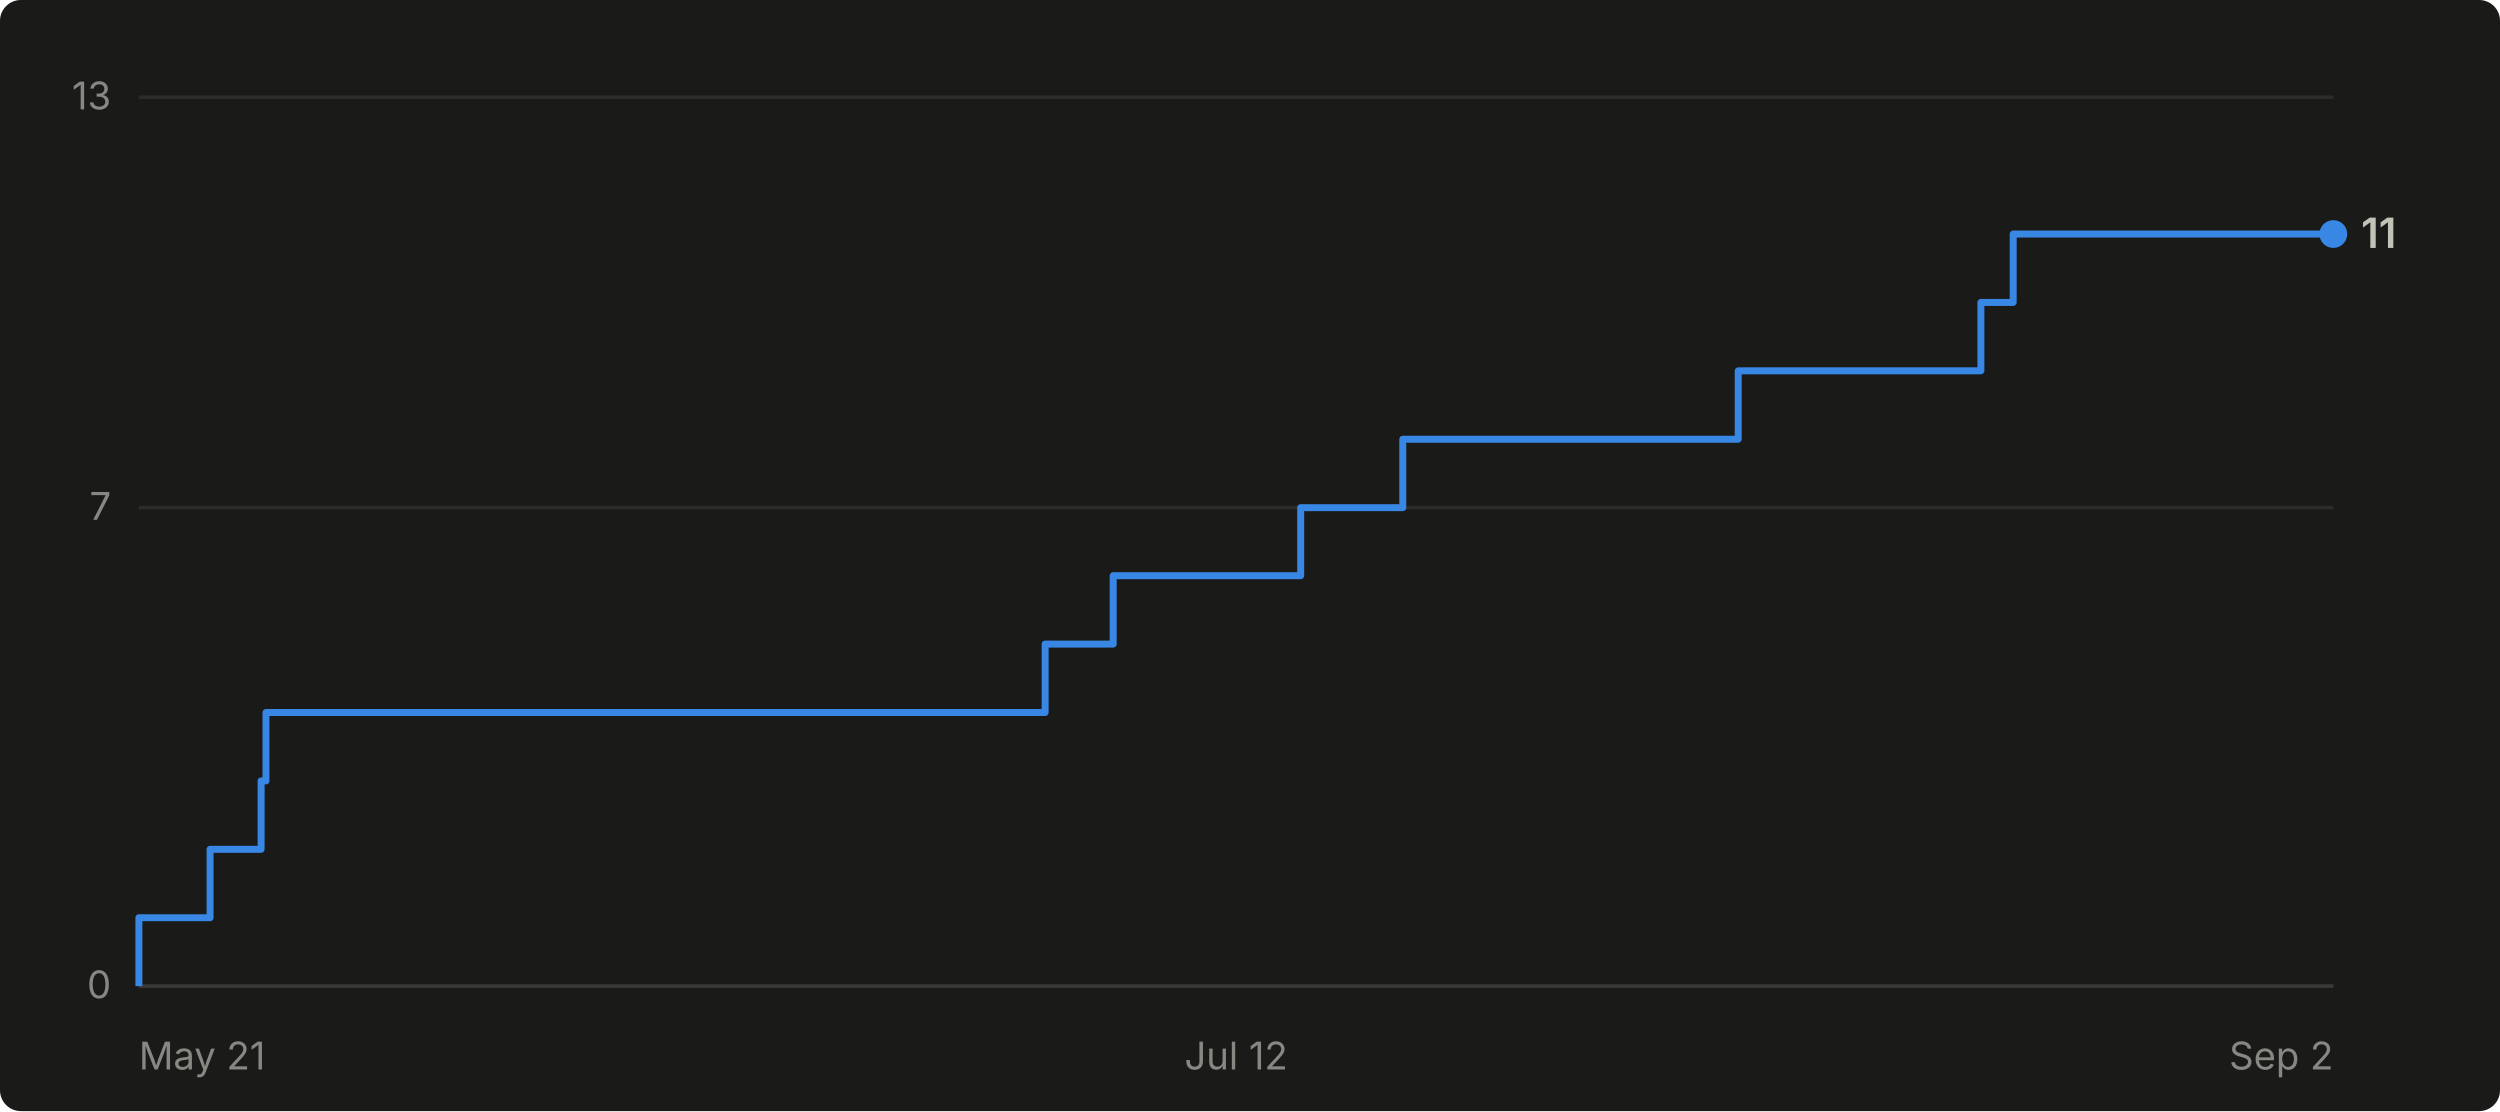
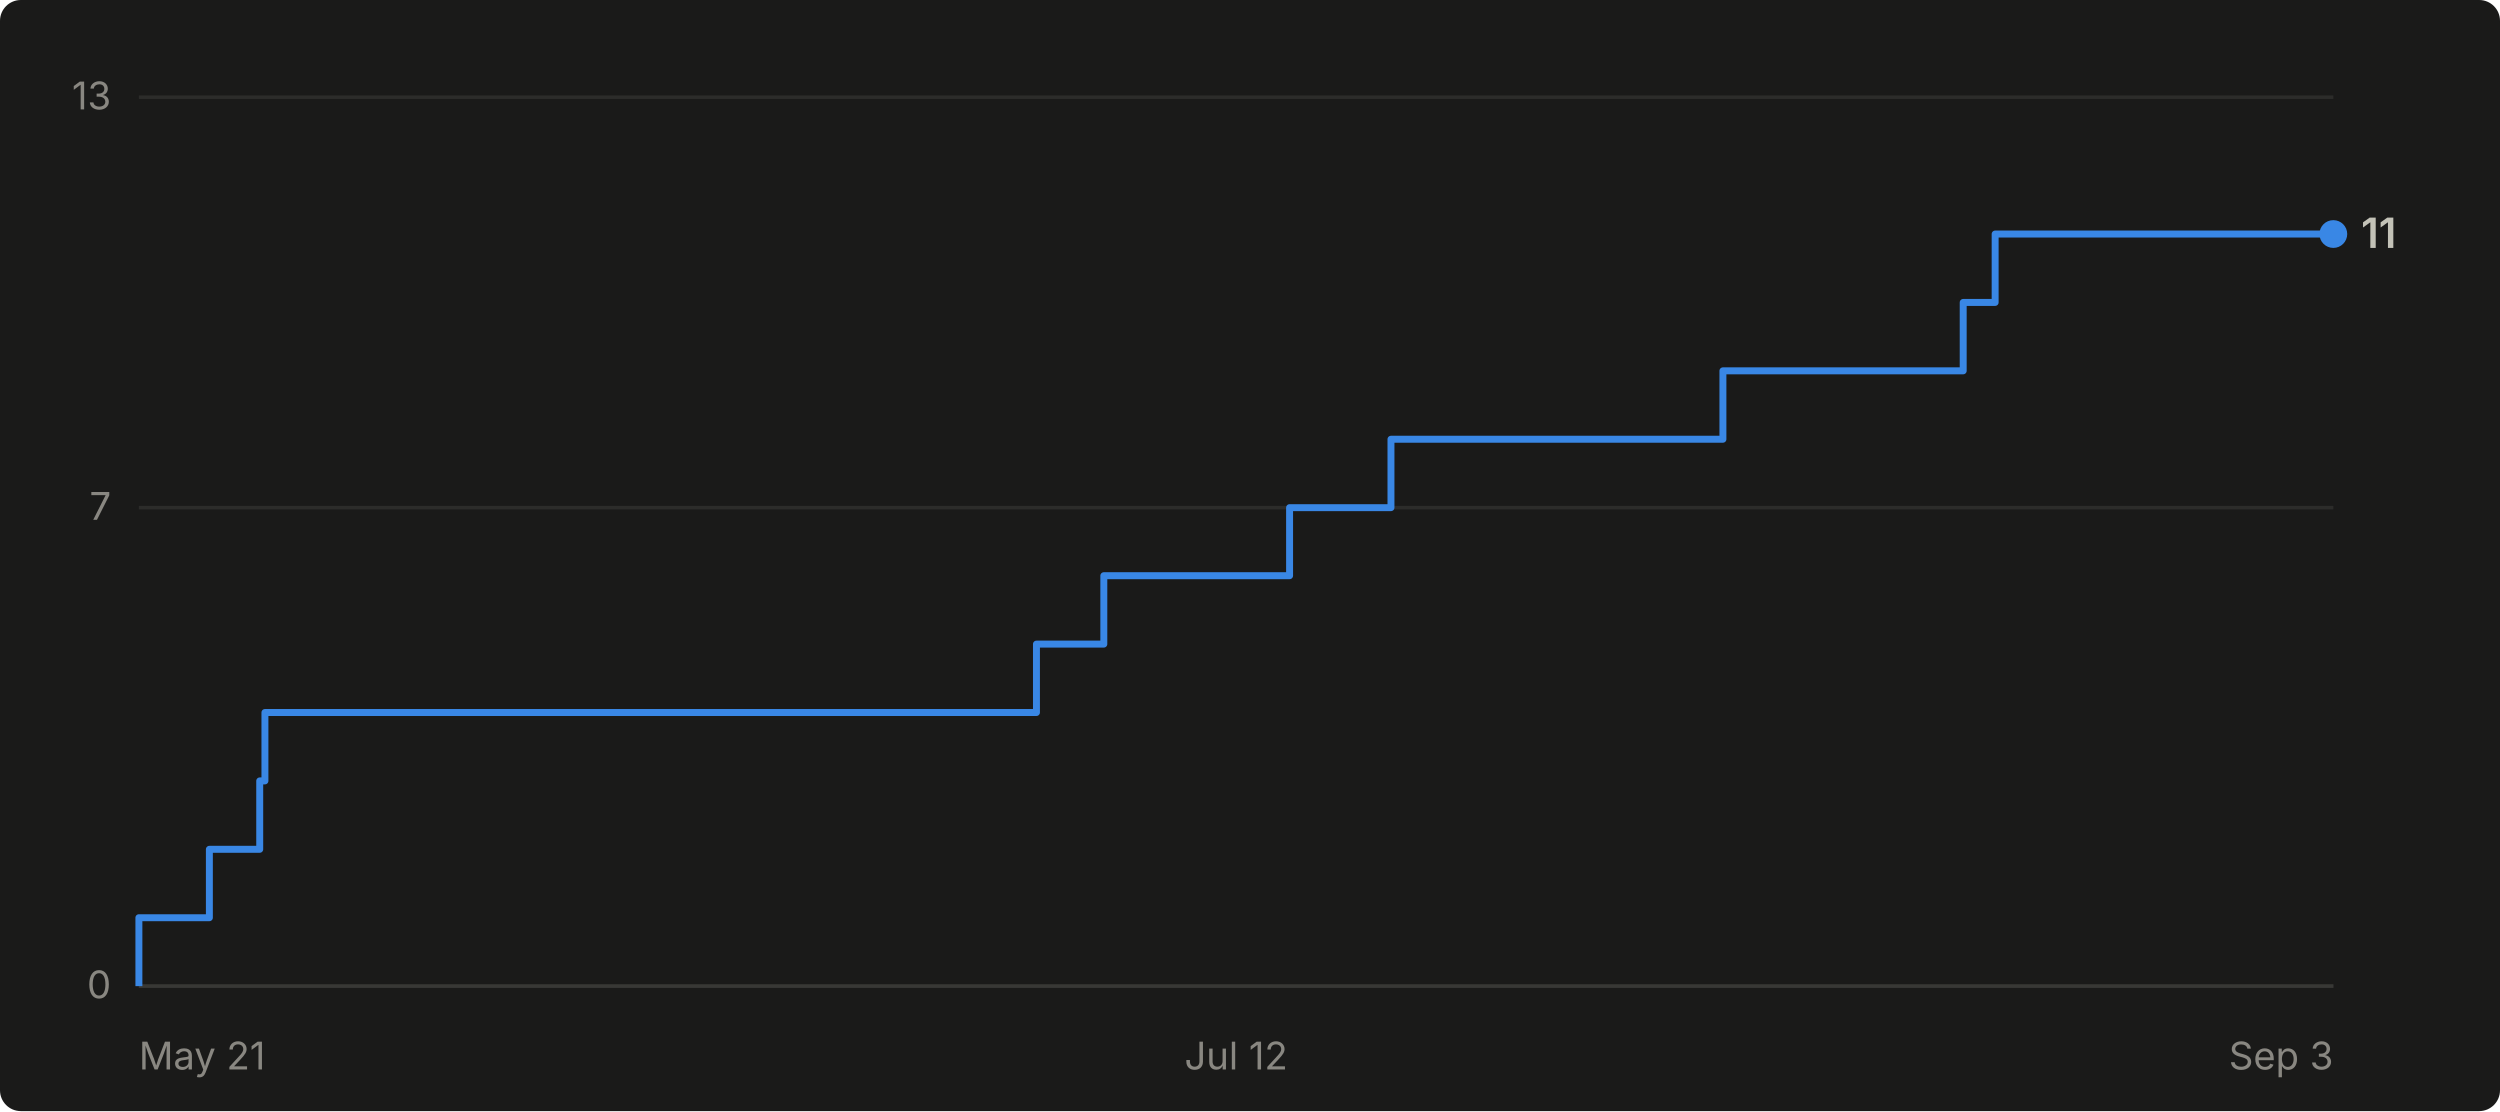
- <svg xmlns="http://www.w3.org/2000/svg" viewBox="0 0 720 320" width="720" height="320" role="img" aria-label="Cumulative GitHub stars for abhiunix/AgentHarbor: 11 as of Sep 2">
+ <svg xmlns="http://www.w3.org/2000/svg" viewBox="0 0 720 320" width="720" height="320" role="img" aria-label="Cumulative GitHub stars for abhiunix/AgentHarbor: 11 as of Sep 3">
  <rect width="720" height="320" fill="#1a1a19" rx="6" />
  <g font-family="system-ui, -apple-system, 'Segoe UI', sans-serif">
    <line x1="40" y1="284.0" x2="672" y2="284.0" stroke="#2c2c2a" stroke-width="1" />
    <text x="32" y="287.5" text-anchor="end" fill="#898781" font-size="11">0</text>
    <line x1="40" y1="146.2" x2="672" y2="146.2" stroke="#2c2c2a" stroke-width="1" />
    <text x="32" y="149.7" text-anchor="end" fill="#898781" font-size="11">7</text>
    <line x1="40" y1="28.0" x2="672" y2="28.0" stroke="#2c2c2a" stroke-width="1" />
    <text x="32" y="31.5" text-anchor="end" fill="#898781" font-size="11">13</text>
    <line x1="40" y1="284" x2="672" y2="284" stroke="#383835" stroke-width="1" />
    <text x="40.0" y="308" text-anchor="start" fill="#898781" font-size="11">May 21</text>
    <text x="356.0" y="308" text-anchor="middle" fill="#898781" font-size="11">Jul 12</text>
-     <text x="672.0" y="308" text-anchor="end" fill="#898781" font-size="11">Sep 2</text>
-     <path d="M 40.0 284.0 L 40.0 284.0 L 40.0 264.3 L 60.5 264.3 L 60.5 244.6 L 75.2 244.6 L 75.2 224.9 L 76.6 224.9 L 76.6 205.2 L 301.0 205.2 L 301.0 185.5 L 320.6 185.5 L 320.6 165.8 L 374.6 165.8 L 374.6 146.2 L 404.0 146.2 L 404.0 126.5 L 500.6 126.5 L 500.6 106.8 L 570.5 106.8 L 570.5 87.1 L 579.8 87.1 L 579.8 67.4 L 672.0 67.4" fill="none" stroke="#3987e5" stroke-width="2" stroke-linejoin="round" />
+     <text x="672.0" y="308" text-anchor="end" fill="#898781" font-size="11">Sep 3</text>
+     <path d="M 40.0 284.0 L 40.0 284.0 L 40.0 264.3 L 60.3 264.3 L 60.3 244.6 L 74.8 244.6 L 74.8 224.9 L 76.3 224.9 L 76.3 205.2 L 298.5 205.2 L 298.5 185.5 L 317.9 185.5 L 317.9 165.8 L 371.4 165.8 L 371.4 146.2 L 400.6 146.2 L 400.6 126.5 L 496.2 126.5 L 496.2 106.8 L 565.4 106.8 L 565.4 87.1 L 574.6 87.1 L 574.6 67.4 L 672.0 67.4" fill="none" stroke="#3987e5" stroke-width="2" stroke-linejoin="round" />
    <circle cx="672.0" cy="67.4" r="4" fill="#3987e5" />
    <text x="680.0" y="71.4" fill="#c3c2b7" font-size="12" font-weight="600">11</text>
  </g>
</svg>
